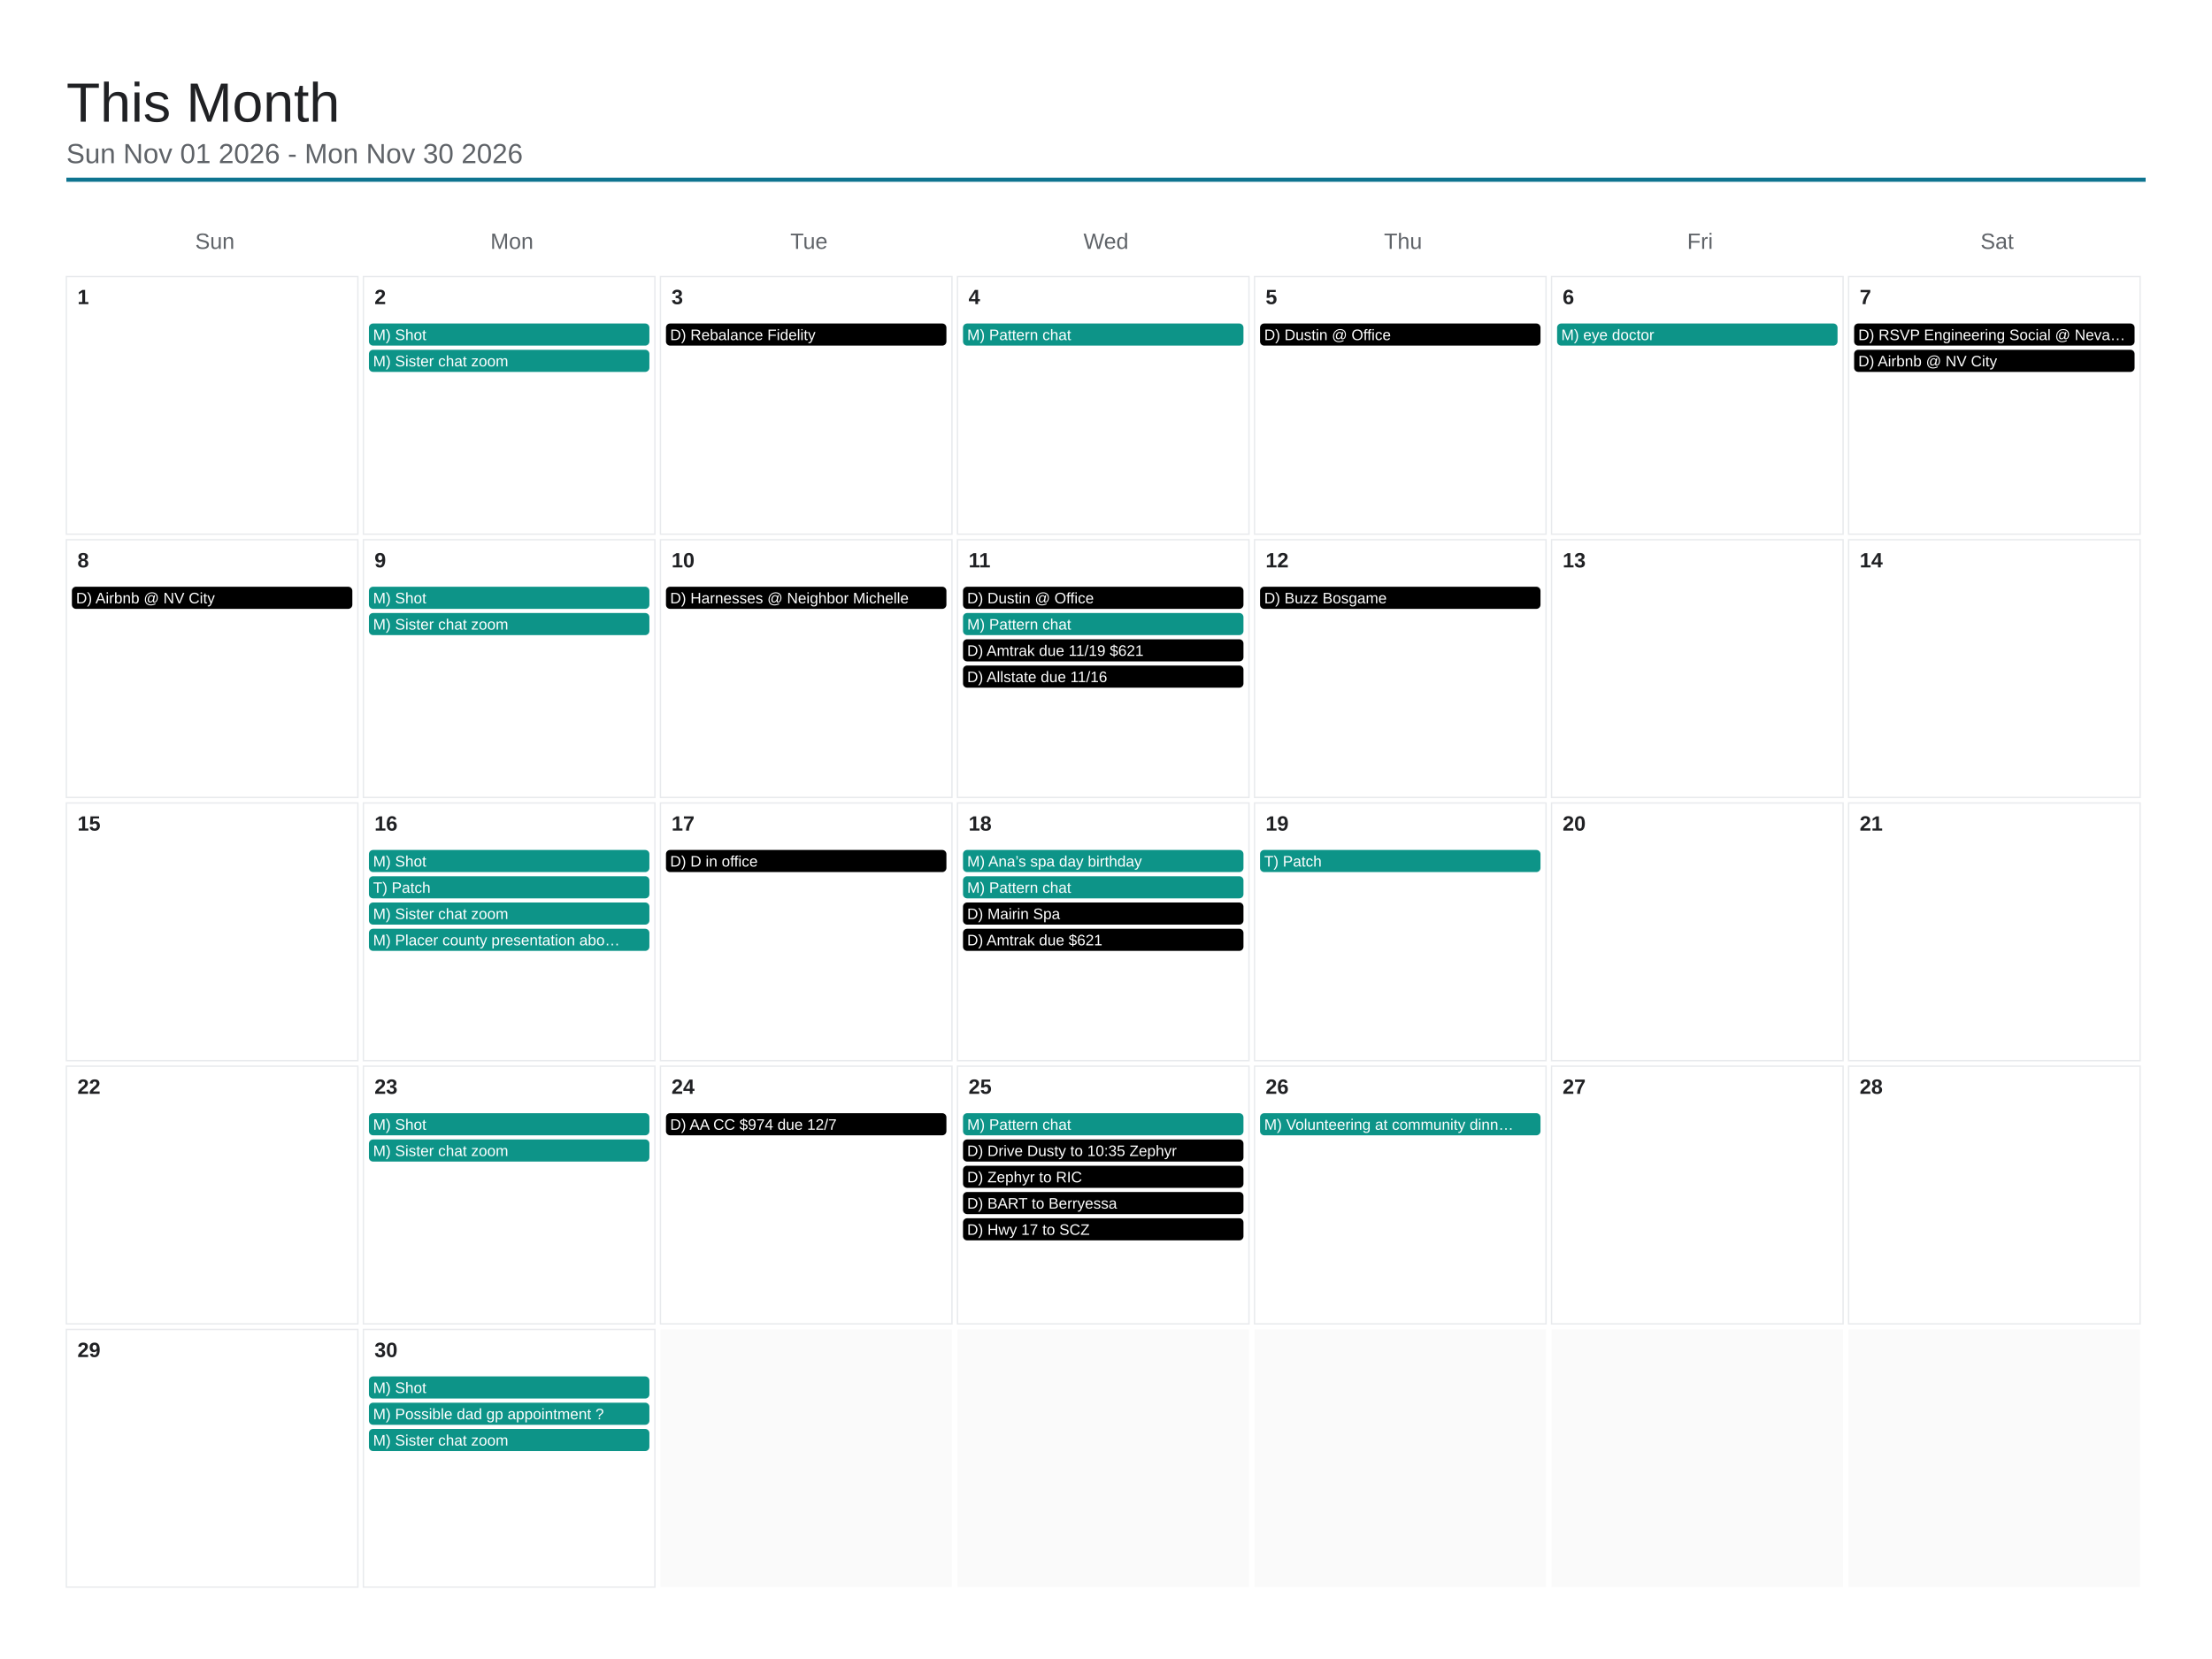
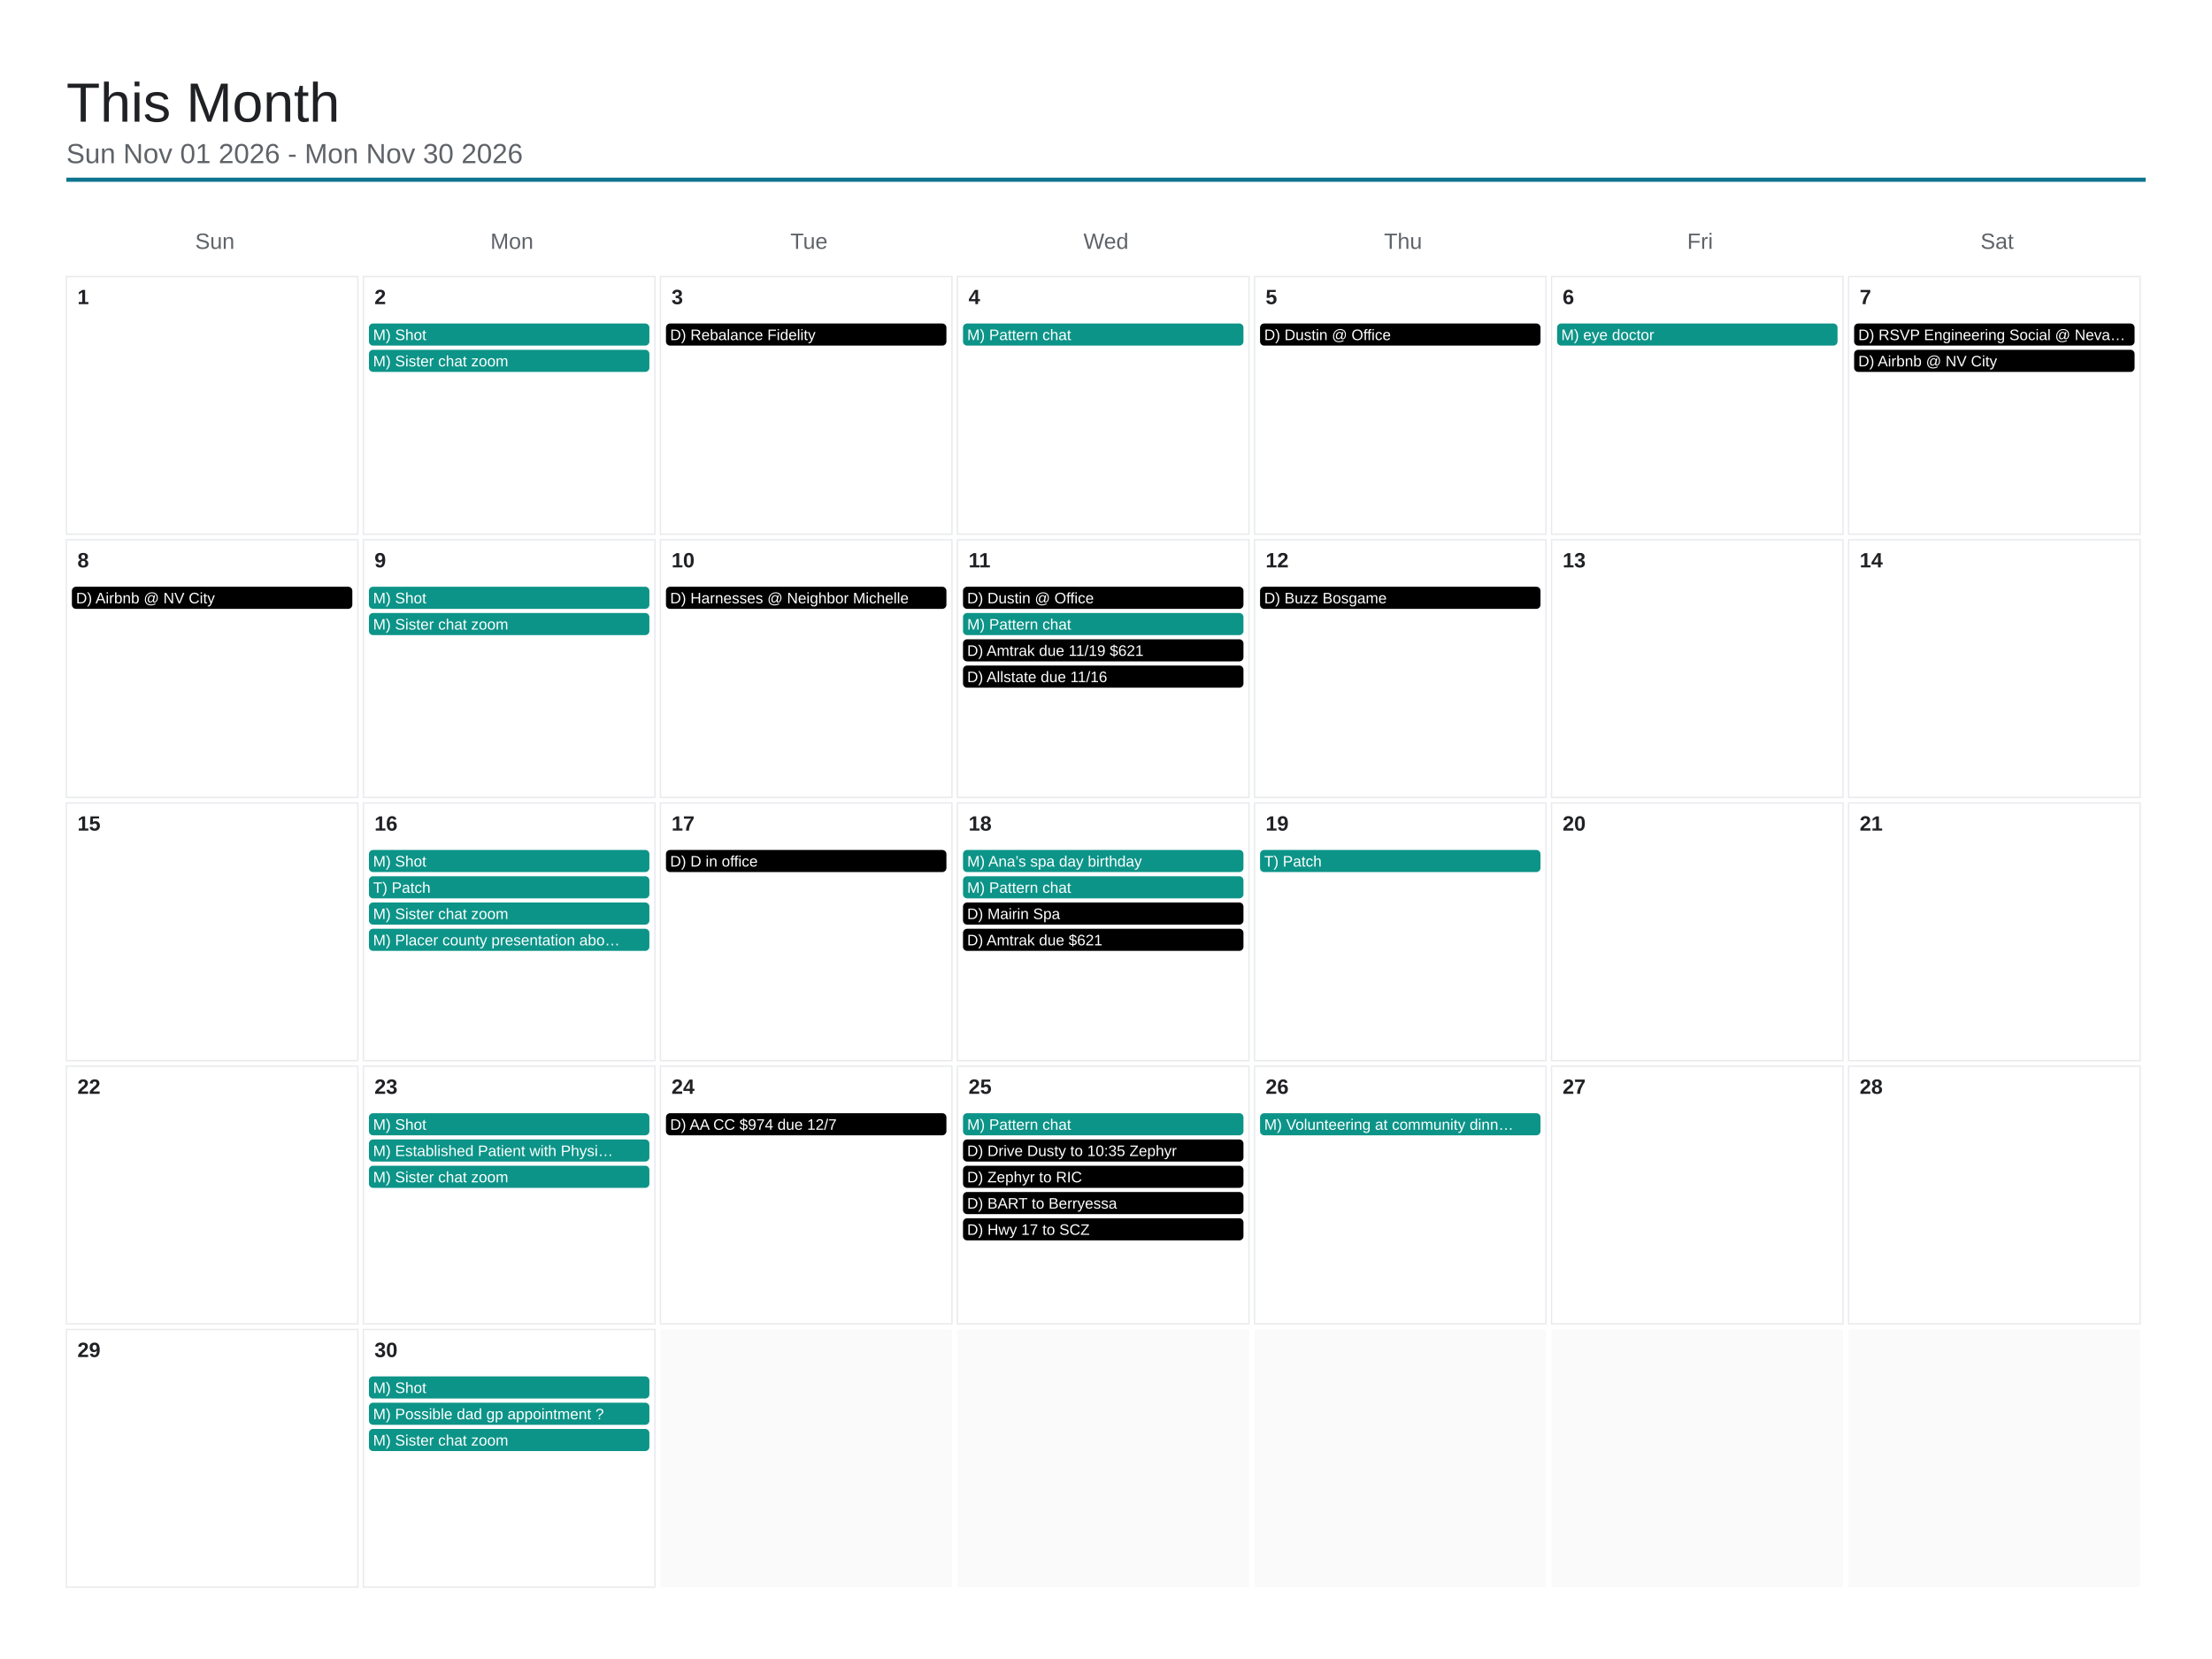
<svg xmlns="http://www.w3.org/2000/svg" viewBox="0 0 1600 1200" width="1600" height="1200">
  <rect x="0" y="0" width="1600" height="1200" fill="#ffffff" />
  <text x="48" y="88" font-family="Arial, Helvetica, sans-serif" font-size="40" font-weight="500" fill="#202124">This Month</text>
  <text x="48" y="118" font-family="Arial, Helvetica, sans-serif" font-size="20" fill="#5f6368">Sun Nov 01 2026 - Mon Nov 30 2026</text>
  <line x1="48" y1="130" x2="1552" y2="130" stroke="#0e7490" stroke-width="3" />
  <text x="155.429" y="180" font-family="Arial, Helvetica, sans-serif" font-size="16" fill="#5f6368" text-anchor="middle">Sun</text>
  <text x="370.286" y="180" font-family="Arial, Helvetica, sans-serif" font-size="16" fill="#5f6368" text-anchor="middle">Mon</text>
  <text x="585.143" y="180" font-family="Arial, Helvetica, sans-serif" font-size="16" fill="#5f6368" text-anchor="middle">Tue</text>
  <text x="800" y="180" font-family="Arial, Helvetica, sans-serif" font-size="16" fill="#5f6368" text-anchor="middle">Wed</text>
  <text x="1014.857" y="180" font-family="Arial, Helvetica, sans-serif" font-size="16" fill="#5f6368" text-anchor="middle">Thu</text>
  <text x="1229.714" y="180" font-family="Arial, Helvetica, sans-serif" font-size="16" fill="#5f6368" text-anchor="middle">Fri</text>
  <text x="1444.571" y="180" font-family="Arial, Helvetica, sans-serif" font-size="16" fill="#5f6368" text-anchor="middle">Sat</text>
  <rect x="48" y="200" width="210.857" height="186.4" fill="none" stroke="#e8eaed" stroke-width="1" />
  <text x="56" y="220" font-family="Arial, Helvetica, sans-serif" font-size="15" font-weight="600" fill="#202124">1</text>
  <rect x="262.857" y="200" width="210.857" height="186.4" fill="none" stroke="#e8eaed" stroke-width="1" />
  <text x="270.857" y="220" font-family="Arial, Helvetica, sans-serif" font-size="15" font-weight="600" fill="#202124">2</text>
  <rect x="266.857" y="234" width="202.857" height="16" rx="3" fill="#0d9488" />
  <text x="269.857" y="246" font-family="Arial, Helvetica, sans-serif" font-size="11" fill="#ffffff">M) Shot</text>
  <rect x="266.857" y="253" width="202.857" height="16" rx="3" fill="#0d9488" />
  <text x="269.857" y="265" font-family="Arial, Helvetica, sans-serif" font-size="11" fill="#ffffff">M) Sister chat zoom</text>
  <rect x="477.714" y="200" width="210.857" height="186.4" fill="none" stroke="#e8eaed" stroke-width="1" />
  <text x="485.714" y="220" font-family="Arial, Helvetica, sans-serif" font-size="15" font-weight="600" fill="#202124">3</text>
  <rect x="481.714" y="234" width="202.857" height="16" rx="3" fill="#000000" />
  <text x="484.714" y="246" font-family="Arial, Helvetica, sans-serif" font-size="11" fill="#ffffff">D) Rebalance Fidelity</text>
  <rect x="692.571" y="200" width="210.857" height="186.4" fill="none" stroke="#e8eaed" stroke-width="1" />
  <text x="700.571" y="220" font-family="Arial, Helvetica, sans-serif" font-size="15" font-weight="600" fill="#202124">4</text>
  <rect x="696.571" y="234" width="202.857" height="16" rx="3" fill="#0d9488" />
  <text x="699.571" y="246" font-family="Arial, Helvetica, sans-serif" font-size="11" fill="#ffffff">M) Pattern chat</text>
  <rect x="907.429" y="200" width="210.857" height="186.4" fill="none" stroke="#e8eaed" stroke-width="1" />
  <text x="915.429" y="220" font-family="Arial, Helvetica, sans-serif" font-size="15" font-weight="600" fill="#202124">5</text>
  <rect x="911.429" y="234" width="202.857" height="16" rx="3" fill="#000000" />
  <text x="914.429" y="246" font-family="Arial, Helvetica, sans-serif" font-size="11" fill="#ffffff">D) Dustin @ Office</text>
  <rect x="1122.286" y="200" width="210.857" height="186.4" fill="none" stroke="#e8eaed" stroke-width="1" />
  <text x="1130.286" y="220" font-family="Arial, Helvetica, sans-serif" font-size="15" font-weight="600" fill="#202124">6</text>
  <rect x="1126.286" y="234" width="202.857" height="16" rx="3" fill="#0d9488" />
  <text x="1129.286" y="246" font-family="Arial, Helvetica, sans-serif" font-size="11" fill="#ffffff">M) eye doctor</text>
  <rect x="1337.143" y="200" width="210.857" height="186.4" fill="none" stroke="#e8eaed" stroke-width="1" />
  <text x="1345.143" y="220" font-family="Arial, Helvetica, sans-serif" font-size="15" font-weight="600" fill="#202124">7</text>
  <rect x="1341.143" y="234" width="202.857" height="16" rx="3" fill="#000000" />
  <text x="1344.143" y="246" font-family="Arial, Helvetica, sans-serif" font-size="11" fill="#ffffff">D) RSVP Engineering Social @ Neva…</text>
  <rect x="1341.143" y="253" width="202.857" height="16" rx="3" fill="#000000" />
  <text x="1344.143" y="265" font-family="Arial, Helvetica, sans-serif" font-size="11" fill="#ffffff">D) Airbnb @ NV City</text>
  <rect x="48" y="390.4" width="210.857" height="186.4" fill="none" stroke="#e8eaed" stroke-width="1" />
  <text x="56" y="410.4" font-family="Arial, Helvetica, sans-serif" font-size="15" font-weight="600" fill="#202124">8</text>
  <rect x="52" y="424.4" width="202.857" height="16" rx="3" fill="#000000" />
  <text x="55" y="436.4" font-family="Arial, Helvetica, sans-serif" font-size="11" fill="#ffffff">D) Airbnb @ NV City</text>
  <rect x="262.857" y="390.4" width="210.857" height="186.4" fill="none" stroke="#e8eaed" stroke-width="1" />
  <text x="270.857" y="410.4" font-family="Arial, Helvetica, sans-serif" font-size="15" font-weight="600" fill="#202124">9</text>
  <rect x="266.857" y="424.4" width="202.857" height="16" rx="3" fill="#0d9488" />
  <text x="269.857" y="436.4" font-family="Arial, Helvetica, sans-serif" font-size="11" fill="#ffffff">M) Shot</text>
  <rect x="266.857" y="443.4" width="202.857" height="16" rx="3" fill="#0d9488" />
  <text x="269.857" y="455.4" font-family="Arial, Helvetica, sans-serif" font-size="11" fill="#ffffff">M) Sister chat zoom</text>
  <rect x="477.714" y="390.4" width="210.857" height="186.4" fill="none" stroke="#e8eaed" stroke-width="1" />
  <text x="485.714" y="410.4" font-family="Arial, Helvetica, sans-serif" font-size="15" font-weight="600" fill="#202124">10</text>
  <rect x="481.714" y="424.4" width="202.857" height="16" rx="3" fill="#000000" />
  <text x="484.714" y="436.4" font-family="Arial, Helvetica, sans-serif" font-size="11" fill="#ffffff">D) Harnesses @ Neighbor Michelle</text>
  <rect x="692.571" y="390.4" width="210.857" height="186.4" fill="none" stroke="#e8eaed" stroke-width="1" />
  <text x="700.571" y="410.4" font-family="Arial, Helvetica, sans-serif" font-size="15" font-weight="600" fill="#202124">11</text>
  <rect x="696.571" y="424.4" width="202.857" height="16" rx="3" fill="#000000" />
  <text x="699.571" y="436.4" font-family="Arial, Helvetica, sans-serif" font-size="11" fill="#ffffff">D) Dustin @ Office</text>
  <rect x="696.571" y="443.4" width="202.857" height="16" rx="3" fill="#0d9488" />
  <text x="699.571" y="455.4" font-family="Arial, Helvetica, sans-serif" font-size="11" fill="#ffffff">M) Pattern chat</text>
  <rect x="696.571" y="462.4" width="202.857" height="16" rx="3" fill="#000000" />
  <text x="699.571" y="474.4" font-family="Arial, Helvetica, sans-serif" font-size="11" fill="#ffffff">D) Amtrak due 11/19 $621</text>
  <rect x="696.571" y="481.4" width="202.857" height="16" rx="3" fill="#000000" />
  <text x="699.571" y="493.4" font-family="Arial, Helvetica, sans-serif" font-size="11" fill="#ffffff">D) Allstate due 11/16</text>
  <rect x="907.429" y="390.4" width="210.857" height="186.4" fill="none" stroke="#e8eaed" stroke-width="1" />
  <text x="915.429" y="410.4" font-family="Arial, Helvetica, sans-serif" font-size="15" font-weight="600" fill="#202124">12</text>
  <rect x="911.429" y="424.4" width="202.857" height="16" rx="3" fill="#000000" />
  <text x="914.429" y="436.4" font-family="Arial, Helvetica, sans-serif" font-size="11" fill="#ffffff">D) Buzz Bosgame</text>
  <rect x="1122.286" y="390.4" width="210.857" height="186.4" fill="none" stroke="#e8eaed" stroke-width="1" />
  <text x="1130.286" y="410.4" font-family="Arial, Helvetica, sans-serif" font-size="15" font-weight="600" fill="#202124">13</text>
  <rect x="1337.143" y="390.4" width="210.857" height="186.4" fill="none" stroke="#e8eaed" stroke-width="1" />
  <text x="1345.143" y="410.4" font-family="Arial, Helvetica, sans-serif" font-size="15" font-weight="600" fill="#202124">14</text>
  <rect x="48" y="580.8" width="210.857" height="186.4" fill="none" stroke="#e8eaed" stroke-width="1" />
  <text x="56" y="600.8" font-family="Arial, Helvetica, sans-serif" font-size="15" font-weight="600" fill="#202124">15</text>
  <rect x="262.857" y="580.8" width="210.857" height="186.4" fill="none" stroke="#e8eaed" stroke-width="1" />
  <text x="270.857" y="600.8" font-family="Arial, Helvetica, sans-serif" font-size="15" font-weight="600" fill="#202124">16</text>
  <rect x="266.857" y="614.8" width="202.857" height="16" rx="3" fill="#0d9488" />
  <text x="269.857" y="626.8" font-family="Arial, Helvetica, sans-serif" font-size="11" fill="#ffffff">M) Shot</text>
  <rect x="266.857" y="633.8" width="202.857" height="16" rx="3" fill="#0d9488" />
  <text x="269.857" y="645.8" font-family="Arial, Helvetica, sans-serif" font-size="11" fill="#ffffff">T) Patch</text>
  <rect x="266.857" y="652.8" width="202.857" height="16" rx="3" fill="#0d9488" />
  <text x="269.857" y="664.8" font-family="Arial, Helvetica, sans-serif" font-size="11" fill="#ffffff">M) Sister chat zoom</text>
  <rect x="266.857" y="671.8" width="202.857" height="16" rx="3" fill="#0d9488" />
  <text x="269.857" y="683.8" font-family="Arial, Helvetica, sans-serif" font-size="11" fill="#ffffff">M) Placer county presentation abo…</text>
  <rect x="477.714" y="580.8" width="210.857" height="186.4" fill="none" stroke="#e8eaed" stroke-width="1" />
  <text x="485.714" y="600.8" font-family="Arial, Helvetica, sans-serif" font-size="15" font-weight="600" fill="#202124">17</text>
  <rect x="481.714" y="614.8" width="202.857" height="16" rx="3" fill="#000000" />
  <text x="484.714" y="626.8" font-family="Arial, Helvetica, sans-serif" font-size="11" fill="#ffffff">D) D in office</text>
  <rect x="692.571" y="580.8" width="210.857" height="186.4" fill="none" stroke="#e8eaed" stroke-width="1" />
  <text x="700.571" y="600.8" font-family="Arial, Helvetica, sans-serif" font-size="15" font-weight="600" fill="#202124">18</text>
  <rect x="696.571" y="614.8" width="202.857" height="16" rx="3" fill="#0d9488" />
  <text x="699.571" y="626.8" font-family="Arial, Helvetica, sans-serif" font-size="11" fill="#ffffff">M) Ana’s spa day birthday</text>
  <rect x="696.571" y="633.8" width="202.857" height="16" rx="3" fill="#0d9488" />
  <text x="699.571" y="645.8" font-family="Arial, Helvetica, sans-serif" font-size="11" fill="#ffffff">M) Pattern chat</text>
  <rect x="696.571" y="652.8" width="202.857" height="16" rx="3" fill="#000000" />
  <text x="699.571" y="664.8" font-family="Arial, Helvetica, sans-serif" font-size="11" fill="#ffffff">D) Mairin Spa</text>
  <rect x="696.571" y="671.8" width="202.857" height="16" rx="3" fill="#000000" />
  <text x="699.571" y="683.8" font-family="Arial, Helvetica, sans-serif" font-size="11" fill="#ffffff">D) Amtrak due $621</text>
  <rect x="907.429" y="580.8" width="210.857" height="186.4" fill="none" stroke="#e8eaed" stroke-width="1" />
  <text x="915.429" y="600.8" font-family="Arial, Helvetica, sans-serif" font-size="15" font-weight="600" fill="#202124">19</text>
  <rect x="911.429" y="614.8" width="202.857" height="16" rx="3" fill="#0d9488" />
  <text x="914.429" y="626.8" font-family="Arial, Helvetica, sans-serif" font-size="11" fill="#ffffff">T) Patch</text>
  <rect x="1122.286" y="580.8" width="210.857" height="186.4" fill="none" stroke="#e8eaed" stroke-width="1" />
  <text x="1130.286" y="600.8" font-family="Arial, Helvetica, sans-serif" font-size="15" font-weight="600" fill="#202124">20</text>
  <rect x="1337.143" y="580.8" width="210.857" height="186.4" fill="none" stroke="#e8eaed" stroke-width="1" />
  <text x="1345.143" y="600.8" font-family="Arial, Helvetica, sans-serif" font-size="15" font-weight="600" fill="#202124">21</text>
  <rect x="48" y="771.2" width="210.857" height="186.4" fill="none" stroke="#e8eaed" stroke-width="1" />
  <text x="56" y="791.2" font-family="Arial, Helvetica, sans-serif" font-size="15" font-weight="600" fill="#202124">22</text>
  <rect x="262.857" y="771.2" width="210.857" height="186.4" fill="none" stroke="#e8eaed" stroke-width="1" />
  <text x="270.857" y="791.2" font-family="Arial, Helvetica, sans-serif" font-size="15" font-weight="600" fill="#202124">23</text>
  <rect x="266.857" y="805.2" width="202.857" height="16" rx="3" fill="#0d9488" />
  <text x="269.857" y="817.2" font-family="Arial, Helvetica, sans-serif" font-size="11" fill="#ffffff">M) Shot</text>
  <rect x="266.857" y="824.2" width="202.857" height="16" rx="3" fill="#0d9488" />
-   <text x="269.857" y="836.2" font-family="Arial, Helvetica, sans-serif" font-size="11" fill="#ffffff">M) Sister chat zoom</text>
+   <text x="269.857" y="836.2" font-family="Arial, Helvetica, sans-serif" font-size="11" fill="#ffffff">M) Established Patient with Physi…</text>
+   <rect x="266.857" y="843.2" width="202.857" height="16" rx="3" fill="#0d9488" />
+   <text x="269.857" y="855.2" font-family="Arial, Helvetica, sans-serif" font-size="11" fill="#ffffff">M) Sister chat zoom</text>
  <rect x="477.714" y="771.2" width="210.857" height="186.4" fill="none" stroke="#e8eaed" stroke-width="1" />
  <text x="485.714" y="791.2" font-family="Arial, Helvetica, sans-serif" font-size="15" font-weight="600" fill="#202124">24</text>
  <rect x="481.714" y="805.2" width="202.857" height="16" rx="3" fill="#000000" />
  <text x="484.714" y="817.2" font-family="Arial, Helvetica, sans-serif" font-size="11" fill="#ffffff">D) AA CC $974 due 12/7</text>
  <rect x="692.571" y="771.2" width="210.857" height="186.4" fill="none" stroke="#e8eaed" stroke-width="1" />
  <text x="700.571" y="791.2" font-family="Arial, Helvetica, sans-serif" font-size="15" font-weight="600" fill="#202124">25</text>
  <rect x="696.571" y="805.2" width="202.857" height="16" rx="3" fill="#0d9488" />
  <text x="699.571" y="817.2" font-family="Arial, Helvetica, sans-serif" font-size="11" fill="#ffffff">M) Pattern chat</text>
  <rect x="696.571" y="824.2" width="202.857" height="16" rx="3" fill="#000000" />
  <text x="699.571" y="836.2" font-family="Arial, Helvetica, sans-serif" font-size="11" fill="#ffffff">D) Drive Dusty to 10:35 Zephyr</text>
  <rect x="696.571" y="843.2" width="202.857" height="16" rx="3" fill="#000000" />
  <text x="699.571" y="855.2" font-family="Arial, Helvetica, sans-serif" font-size="11" fill="#ffffff">D) Zephyr to RIC</text>
  <rect x="696.571" y="862.2" width="202.857" height="16" rx="3" fill="#000000" />
  <text x="699.571" y="874.2" font-family="Arial, Helvetica, sans-serif" font-size="11" fill="#ffffff">D) BART to Berryessa</text>
  <rect x="696.571" y="881.2" width="202.857" height="16" rx="3" fill="#000000" />
  <text x="699.571" y="893.2" font-family="Arial, Helvetica, sans-serif" font-size="11" fill="#ffffff">D) Hwy 17 to SCZ</text>
  <rect x="907.429" y="771.2" width="210.857" height="186.4" fill="none" stroke="#e8eaed" stroke-width="1" />
  <text x="915.429" y="791.2" font-family="Arial, Helvetica, sans-serif" font-size="15" font-weight="600" fill="#202124">26</text>
  <rect x="911.429" y="805.2" width="202.857" height="16" rx="3" fill="#0d9488" />
  <text x="914.429" y="817.2" font-family="Arial, Helvetica, sans-serif" font-size="11" fill="#ffffff">M) Volunteering at community dinn…</text>
  <rect x="1122.286" y="771.2" width="210.857" height="186.4" fill="none" stroke="#e8eaed" stroke-width="1" />
  <text x="1130.286" y="791.2" font-family="Arial, Helvetica, sans-serif" font-size="15" font-weight="600" fill="#202124">27</text>
  <rect x="1337.143" y="771.2" width="210.857" height="186.4" fill="none" stroke="#e8eaed" stroke-width="1" />
  <text x="1345.143" y="791.2" font-family="Arial, Helvetica, sans-serif" font-size="15" font-weight="600" fill="#202124">28</text>
  <rect x="48" y="961.6" width="210.857" height="186.4" fill="none" stroke="#e8eaed" stroke-width="1" />
  <text x="56" y="981.6" font-family="Arial, Helvetica, sans-serif" font-size="15" font-weight="600" fill="#202124">29</text>
  <rect x="262.857" y="961.6" width="210.857" height="186.4" fill="none" stroke="#e8eaed" stroke-width="1" />
  <text x="270.857" y="981.6" font-family="Arial, Helvetica, sans-serif" font-size="15" font-weight="600" fill="#202124">30</text>
  <rect x="266.857" y="995.6" width="202.857" height="16" rx="3" fill="#0d9488" />
  <text x="269.857" y="1007.6" font-family="Arial, Helvetica, sans-serif" font-size="11" fill="#ffffff">M) Shot</text>
  <rect x="266.857" y="1014.6" width="202.857" height="16" rx="3" fill="#0d9488" />
  <text x="269.857" y="1026.6" font-family="Arial, Helvetica, sans-serif" font-size="11" fill="#ffffff">M) Possible dad gp appointment ?</text>
  <rect x="266.857" y="1033.6" width="202.857" height="16" rx="3" fill="#0d9488" />
  <text x="269.857" y="1045.6" font-family="Arial, Helvetica, sans-serif" font-size="11" fill="#ffffff">M) Sister chat zoom</text>
  <rect x="477.714" y="961.6" width="210.857" height="186.4" fill="#fafafa" />
  <rect x="692.571" y="961.6" width="210.857" height="186.4" fill="#fafafa" />
  <rect x="907.429" y="961.6" width="210.857" height="186.4" fill="#fafafa" />
  <rect x="1122.286" y="961.6" width="210.857" height="186.4" fill="#fafafa" />
  <rect x="1337.143" y="961.6" width="210.857" height="186.4" fill="#fafafa" />
</svg>
